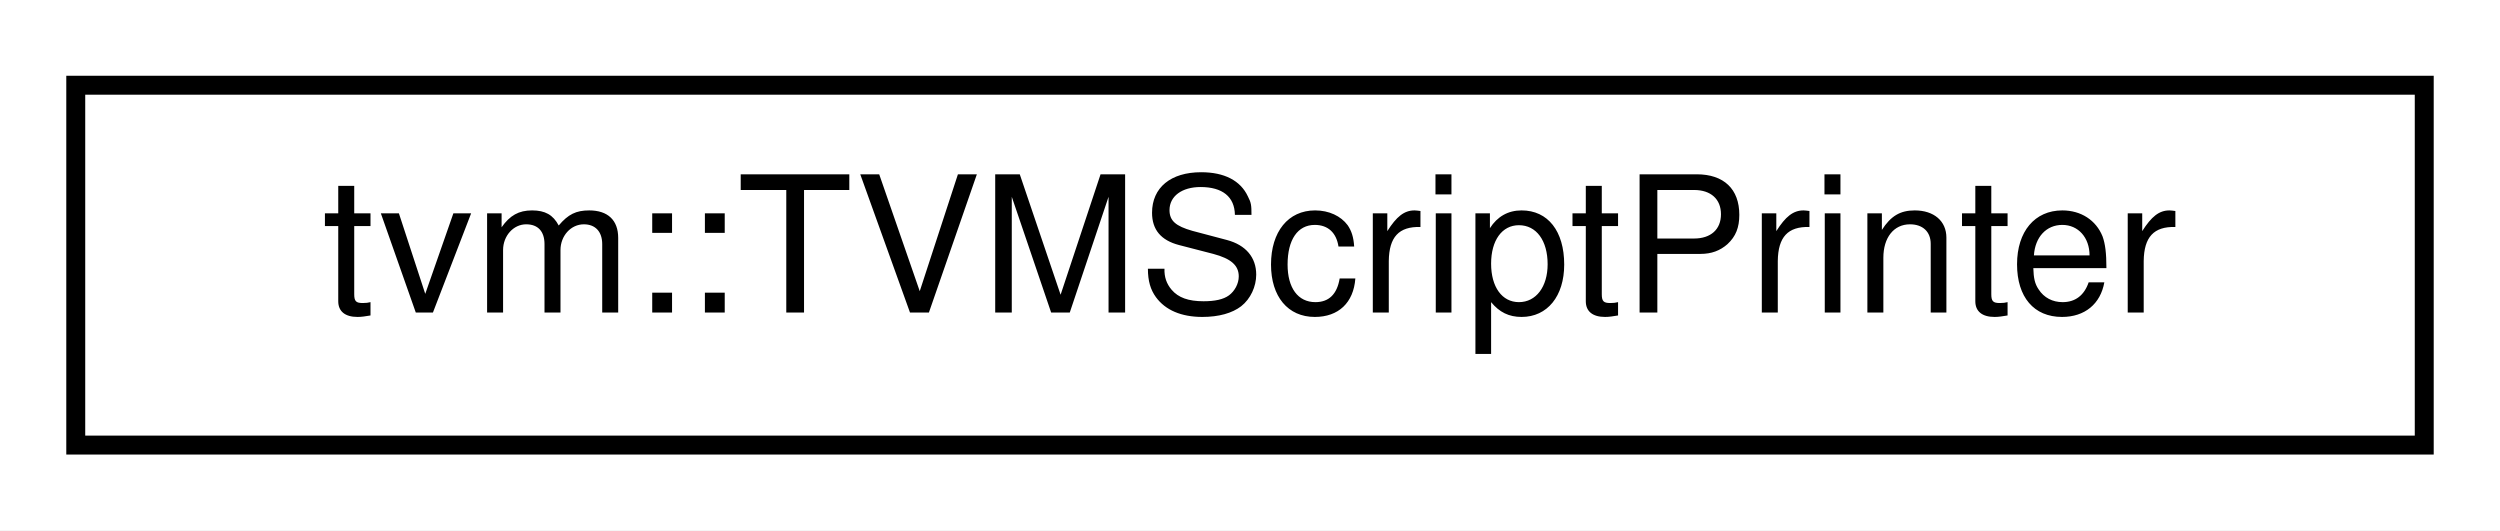
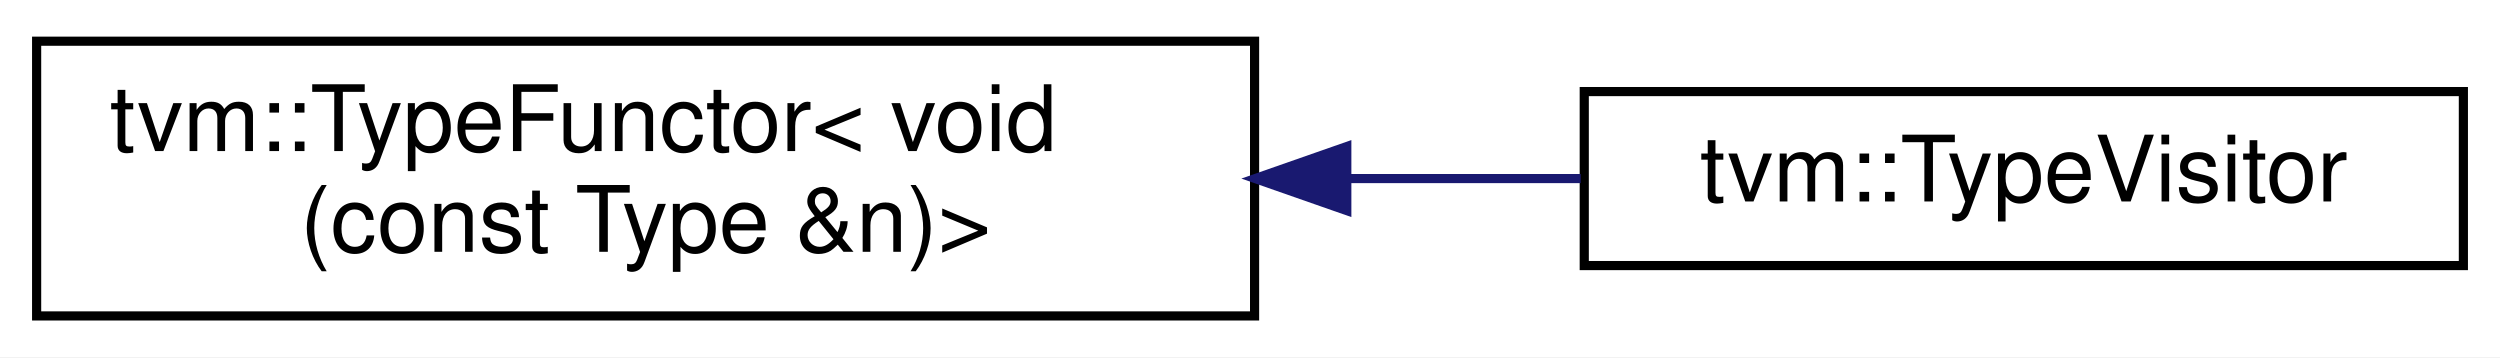
- <svg xmlns="http://www.w3.org/2000/svg" xmlns:xlink="http://www.w3.org/1999/xlink" width="132pt" height="28pt" viewBox="0.00 0.00 132.00 28.00">
-   <g id="graph0" class="graph" transform="scale(1 1) rotate(0) translate(4 24)">
-     <polygon fill="white" stroke="transparent" points="-4,4 -4,-24 128,-24 128,4 -4,4" />
+ <svg xmlns="http://www.w3.org/2000/svg" xmlns:xlink="http://www.w3.org/1999/xlink" width="273pt" height="39pt" viewBox="0.00 0.00 273.00 39.00">
+   <g id="graph0" class="graph" transform="scale(1 1) rotate(0) translate(4 35)">
+     <polygon fill="white" stroke="transparent" points="-4,4 -4,-35 269,-35 269,4 -4,4" />
    <g id="node1" class="node">
      <g id="a_node1">
-         <a xlink:href="classtvm_1_1TVMScriptPrinter.html" target="_top" xlink:title="Legacy behavior of ReprPrinter.">
-           <polygon fill="white" stroke="black" points="0,-0.5 0,-19.5 124,-19.5 124,-0.5 0,-0.5" />
-           <text text-anchor="middle" x="62" y="-7.5" font-family="Helvetica,sans-Serif" font-size="10.00">tvm::TVMScriptPrinter</text>
+         <a xlink:href="classtvm_1_1TypeFunctor.html" target="_top" xlink:title=" ">
+           <polygon fill="white" stroke="black" points="0,-0.5 0,-30.5 133,-30.5 133,-0.5 0,-0.5" />
+           <text text-anchor="start" x="8" y="-18.5" font-family="Helvetica,sans-Serif" font-size="10.00">tvm::TypeFunctor&lt; void</text>
+           <text text-anchor="middle" x="66.5" y="-7.5" font-family="Helvetica,sans-Serif" font-size="10.00">(const Type &amp;n)&gt;</text>
        </a>
      </g>
    </g>
+     <g id="node2" class="node">
+       <g id="a_node2">
+         <a xlink:href="classtvm_1_1TypeVisitor.html" target="_top" xlink:title="A type visitor that recursively visit types.">
+           <polygon fill="white" stroke="black" points="169,-6 169,-25 265,-25 265,-6 169,-6" />
+           <text text-anchor="middle" x="217" y="-13" font-family="Helvetica,sans-Serif" font-size="10.00">tvm::TypeVisitor</text>
+         </a>
+       </g>
+     </g>
+     <g id="edge1" class="edge">
+       <path fill="none" stroke="midnightblue" d="M143.21,-15.5C151.86,-15.5 160.48,-15.5 168.61,-15.5" />
+       <polygon fill="midnightblue" stroke="midnightblue" points="143.07,-12 133.07,-15.5 143.07,-19 143.07,-12" />
+     </g>
  </g>
</svg>
